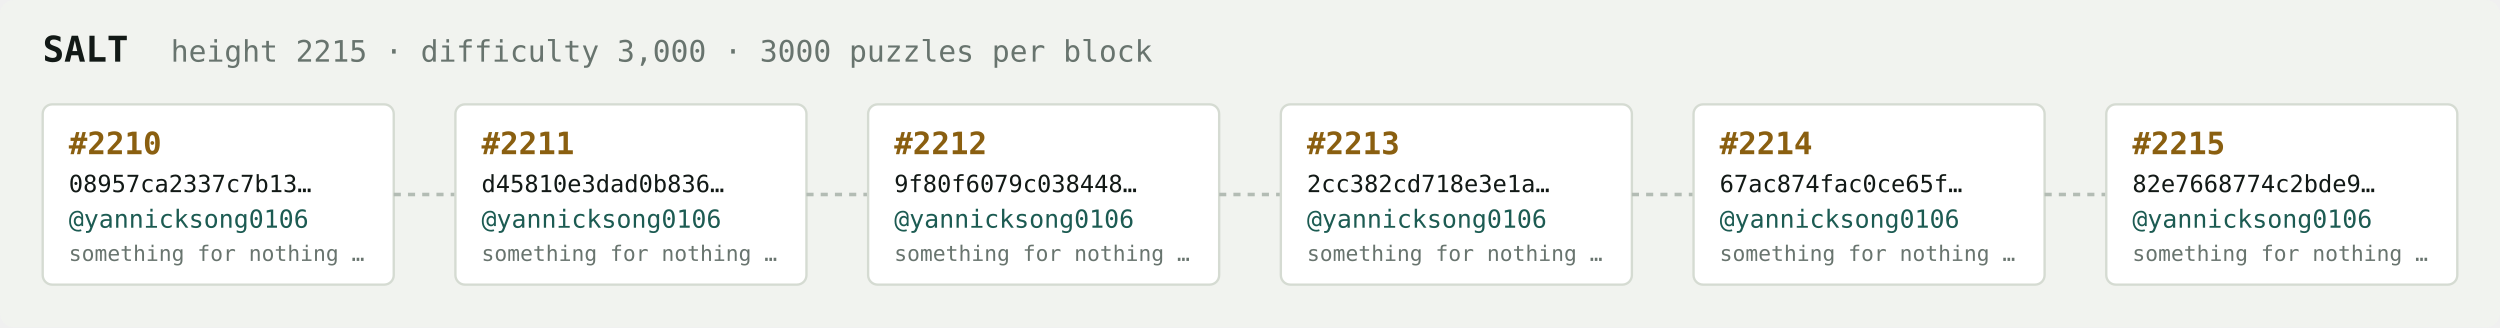
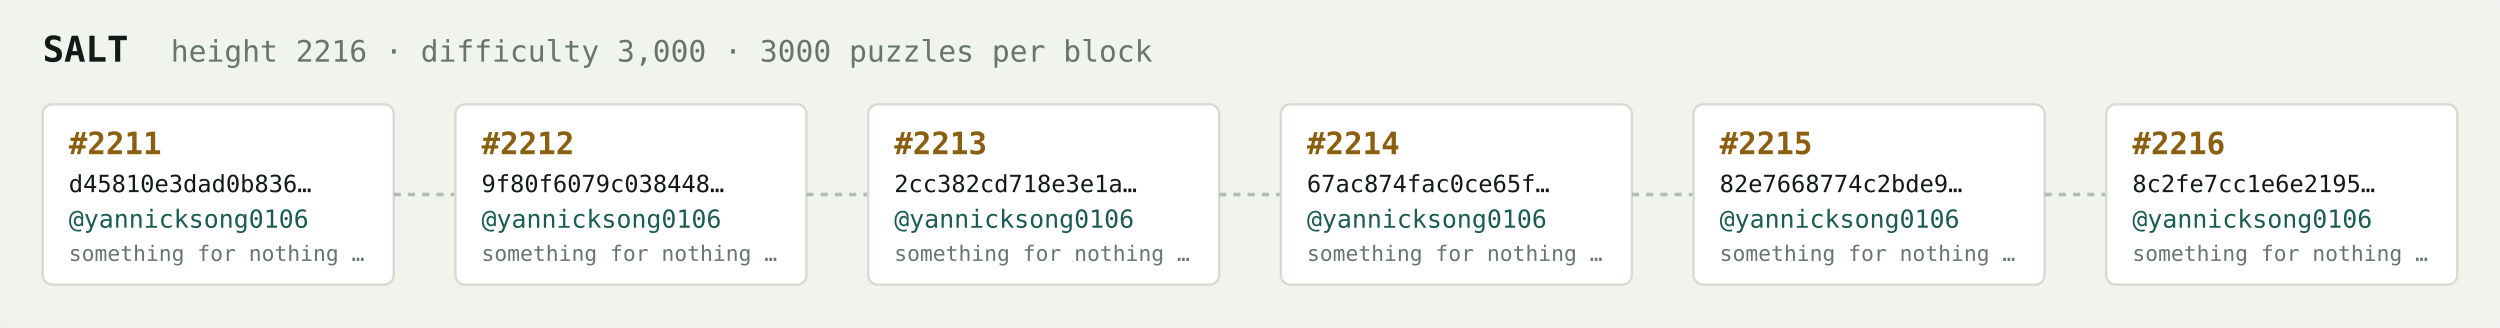
<svg xmlns="http://www.w3.org/2000/svg" width="1054" height="138" viewBox="0 0 1054 138" font-family="ui-monospace,SFMono-Regular,Menlo,monospace">
  <rect fill="#f1f3ef" width="1054" height="138" rx="6" />
  <text x="18" y="26" fill="#121916" font-size="15" font-weight="700">SALT</text>
-   <text x="72" y="26" fill="#68746e" font-size="12.5">height 2215 · difficulty 3,000 · 3000 puzzles per block</text>
+   <text x="72" y="26" fill="#68746e" font-size="12.5">height 2216 · difficulty 3,000 · 3000 puzzles per block</text>
  <rect x="18" y="44" width="148" height="76" rx="4" fill="#ffffff" stroke="#d5dbd2" stroke-width="1" />
-   <text x="29" y="65" fill="#8a5f10" font-size="13" font-weight="700">#2210</text>
-   <text x="29" y="81" fill="#121916" font-size="10">08957ca2337c7b13…</text>
+   <text x="29" y="65" fill="#8a5f10" font-size="13" font-weight="700">#2211</text>
+   <text x="29" y="81" fill="#121916" font-size="10">d45810e3dad0b836…</text>
  <text x="29" y="96" fill="#1c5b52" font-size="10.5">@yannicksong0106</text>
  <text x="29" y="110" fill="#68746e" font-size="9">something for nothing …</text>
  <line x1="166" y1="82.0" x2="192" y2="82.0" stroke="#b3bcb4" stroke-width="1.5" stroke-dasharray="3 3" />
  <rect x="192" y="44" width="148" height="76" rx="4" fill="#ffffff" stroke="#d5dbd2" stroke-width="1" />
-   <text x="203" y="65" fill="#8a5f10" font-size="13" font-weight="700">#2211</text>
-   <text x="203" y="81" fill="#121916" font-size="10">d45810e3dad0b836…</text>
+   <text x="203" y="65" fill="#8a5f10" font-size="13" font-weight="700">#2212</text>
+   <text x="203" y="81" fill="#121916" font-size="10">9f80f6079c038448…</text>
  <text x="203" y="96" fill="#1c5b52" font-size="10.5">@yannicksong0106</text>
  <text x="203" y="110" fill="#68746e" font-size="9">something for nothing …</text>
  <line x1="340" y1="82.0" x2="366" y2="82.0" stroke="#b3bcb4" stroke-width="1.5" stroke-dasharray="3 3" />
  <rect x="366" y="44" width="148" height="76" rx="4" fill="#ffffff" stroke="#d5dbd2" stroke-width="1" />
-   <text x="377" y="65" fill="#8a5f10" font-size="13" font-weight="700">#2212</text>
-   <text x="377" y="81" fill="#121916" font-size="10">9f80f6079c038448…</text>
+   <text x="377" y="65" fill="#8a5f10" font-size="13" font-weight="700">#2213</text>
+   <text x="377" y="81" fill="#121916" font-size="10">2cc382cd718e3e1a…</text>
  <text x="377" y="96" fill="#1c5b52" font-size="10.5">@yannicksong0106</text>
  <text x="377" y="110" fill="#68746e" font-size="9">something for nothing …</text>
  <line x1="514" y1="82.0" x2="540" y2="82.0" stroke="#b3bcb4" stroke-width="1.5" stroke-dasharray="3 3" />
  <rect x="540" y="44" width="148" height="76" rx="4" fill="#ffffff" stroke="#d5dbd2" stroke-width="1" />
-   <text x="551" y="65" fill="#8a5f10" font-size="13" font-weight="700">#2213</text>
-   <text x="551" y="81" fill="#121916" font-size="10">2cc382cd718e3e1a…</text>
+   <text x="551" y="65" fill="#8a5f10" font-size="13" font-weight="700">#2214</text>
+   <text x="551" y="81" fill="#121916" font-size="10">67ac874fac0ce65f…</text>
  <text x="551" y="96" fill="#1c5b52" font-size="10.5">@yannicksong0106</text>
  <text x="551" y="110" fill="#68746e" font-size="9">something for nothing …</text>
  <line x1="688" y1="82.0" x2="714" y2="82.0" stroke="#b3bcb4" stroke-width="1.5" stroke-dasharray="3 3" />
  <rect x="714" y="44" width="148" height="76" rx="4" fill="#ffffff" stroke="#d5dbd2" stroke-width="1" />
-   <text x="725" y="65" fill="#8a5f10" font-size="13" font-weight="700">#2214</text>
-   <text x="725" y="81" fill="#121916" font-size="10">67ac874fac0ce65f…</text>
+   <text x="725" y="65" fill="#8a5f10" font-size="13" font-weight="700">#2215</text>
+   <text x="725" y="81" fill="#121916" font-size="10">82e7668774c2bde9…</text>
  <text x="725" y="96" fill="#1c5b52" font-size="10.5">@yannicksong0106</text>
  <text x="725" y="110" fill="#68746e" font-size="9">something for nothing …</text>
  <line x1="862" y1="82.0" x2="888" y2="82.0" stroke="#b3bcb4" stroke-width="1.5" stroke-dasharray="3 3" />
  <rect x="888" y="44" width="148" height="76" rx="4" fill="#ffffff" stroke="#d5dbd2" stroke-width="1" />
-   <text x="899" y="65" fill="#8a5f10" font-size="13" font-weight="700">#2215</text>
-   <text x="899" y="81" fill="#121916" font-size="10">82e7668774c2bde9…</text>
+   <text x="899" y="65" fill="#8a5f10" font-size="13" font-weight="700">#2216</text>
+   <text x="899" y="81" fill="#121916" font-size="10">8c2fe7cc1e6e2195…</text>
  <text x="899" y="96" fill="#1c5b52" font-size="10.5">@yannicksong0106</text>
  <text x="899" y="110" fill="#68746e" font-size="9">something for nothing …</text>
</svg>
